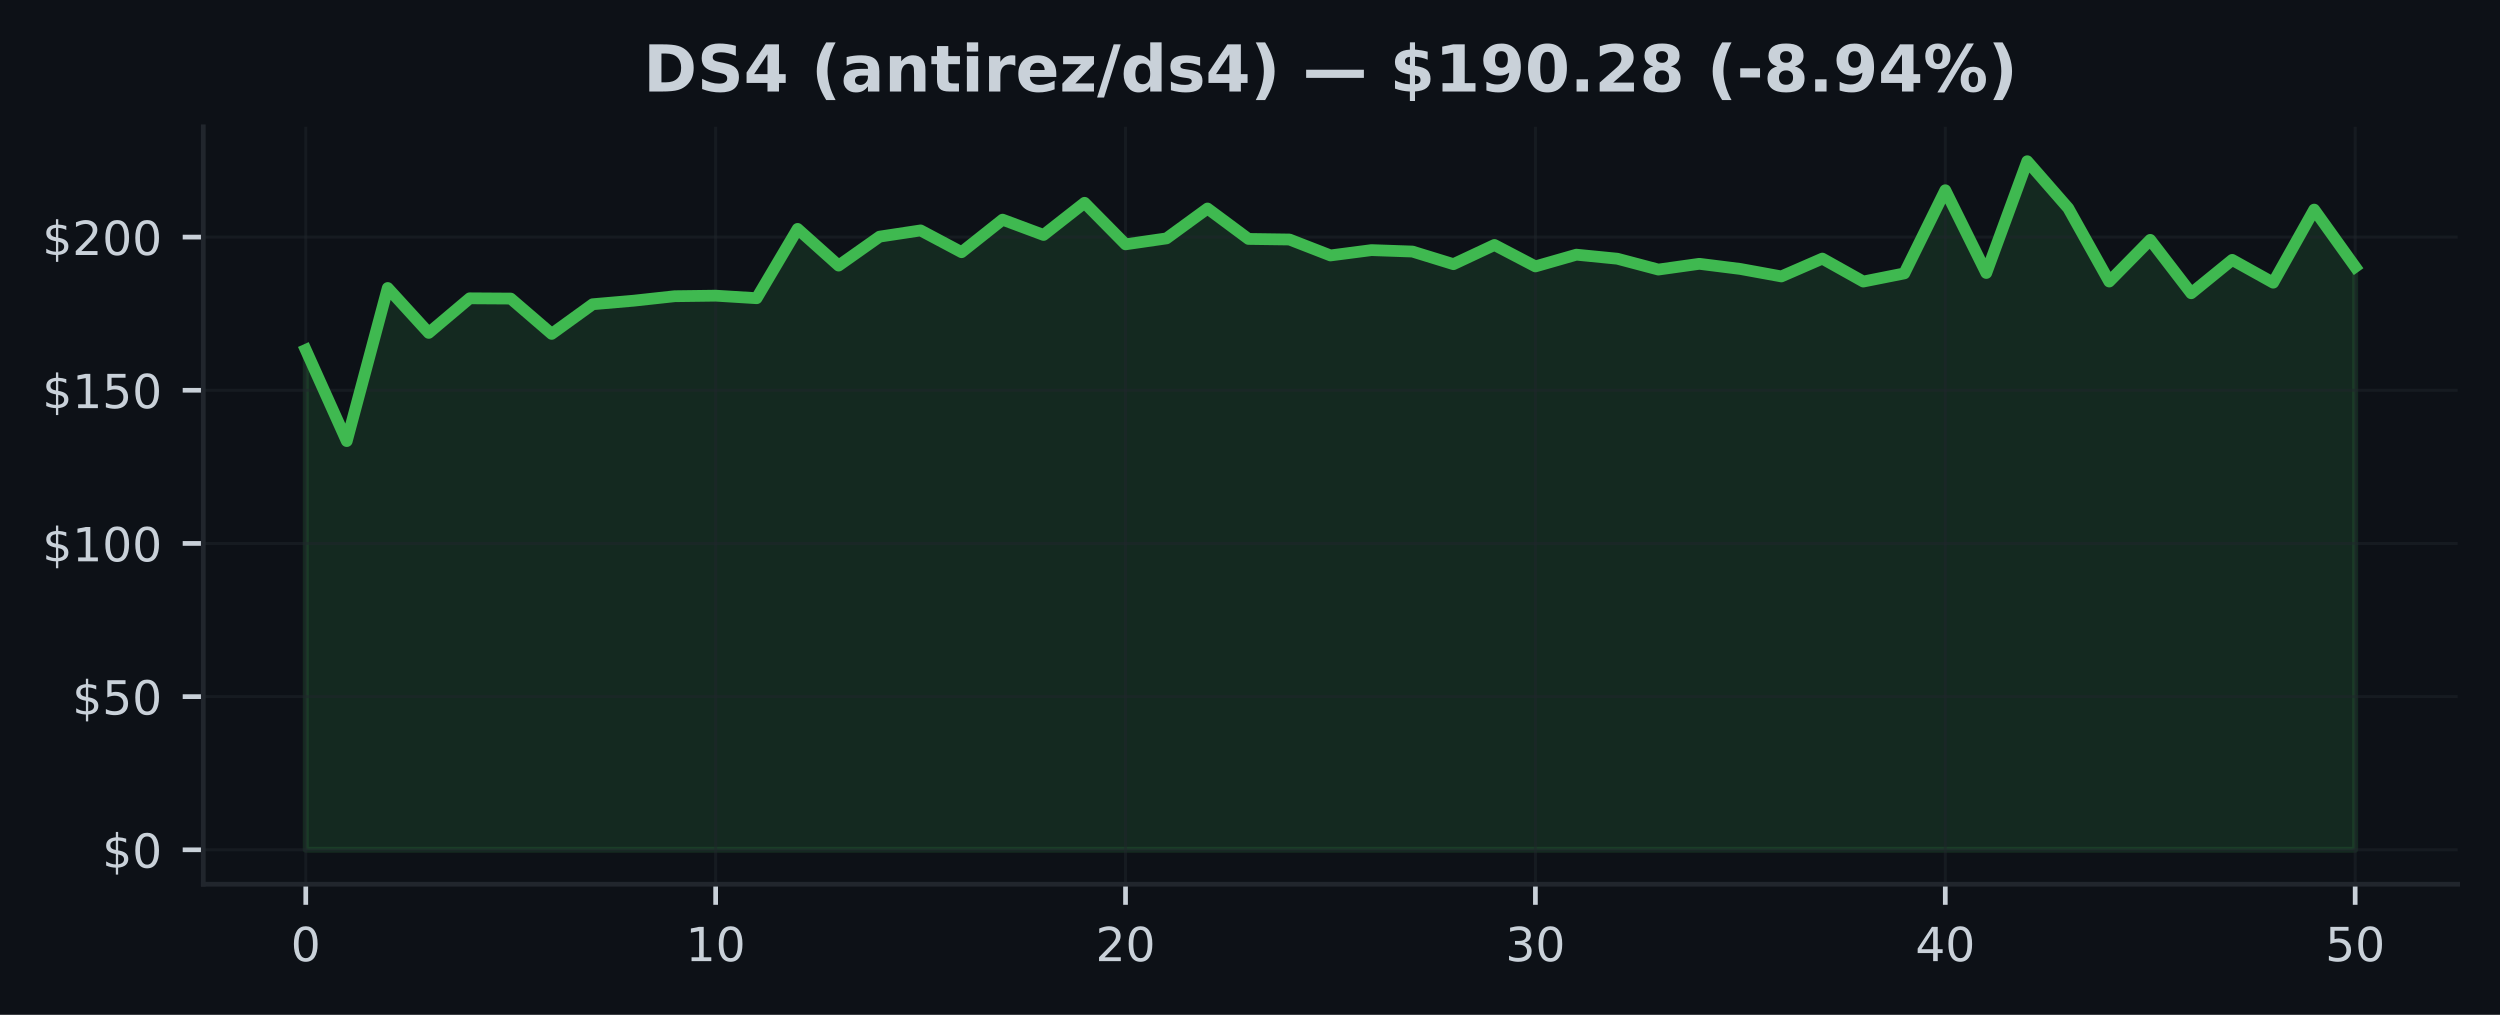
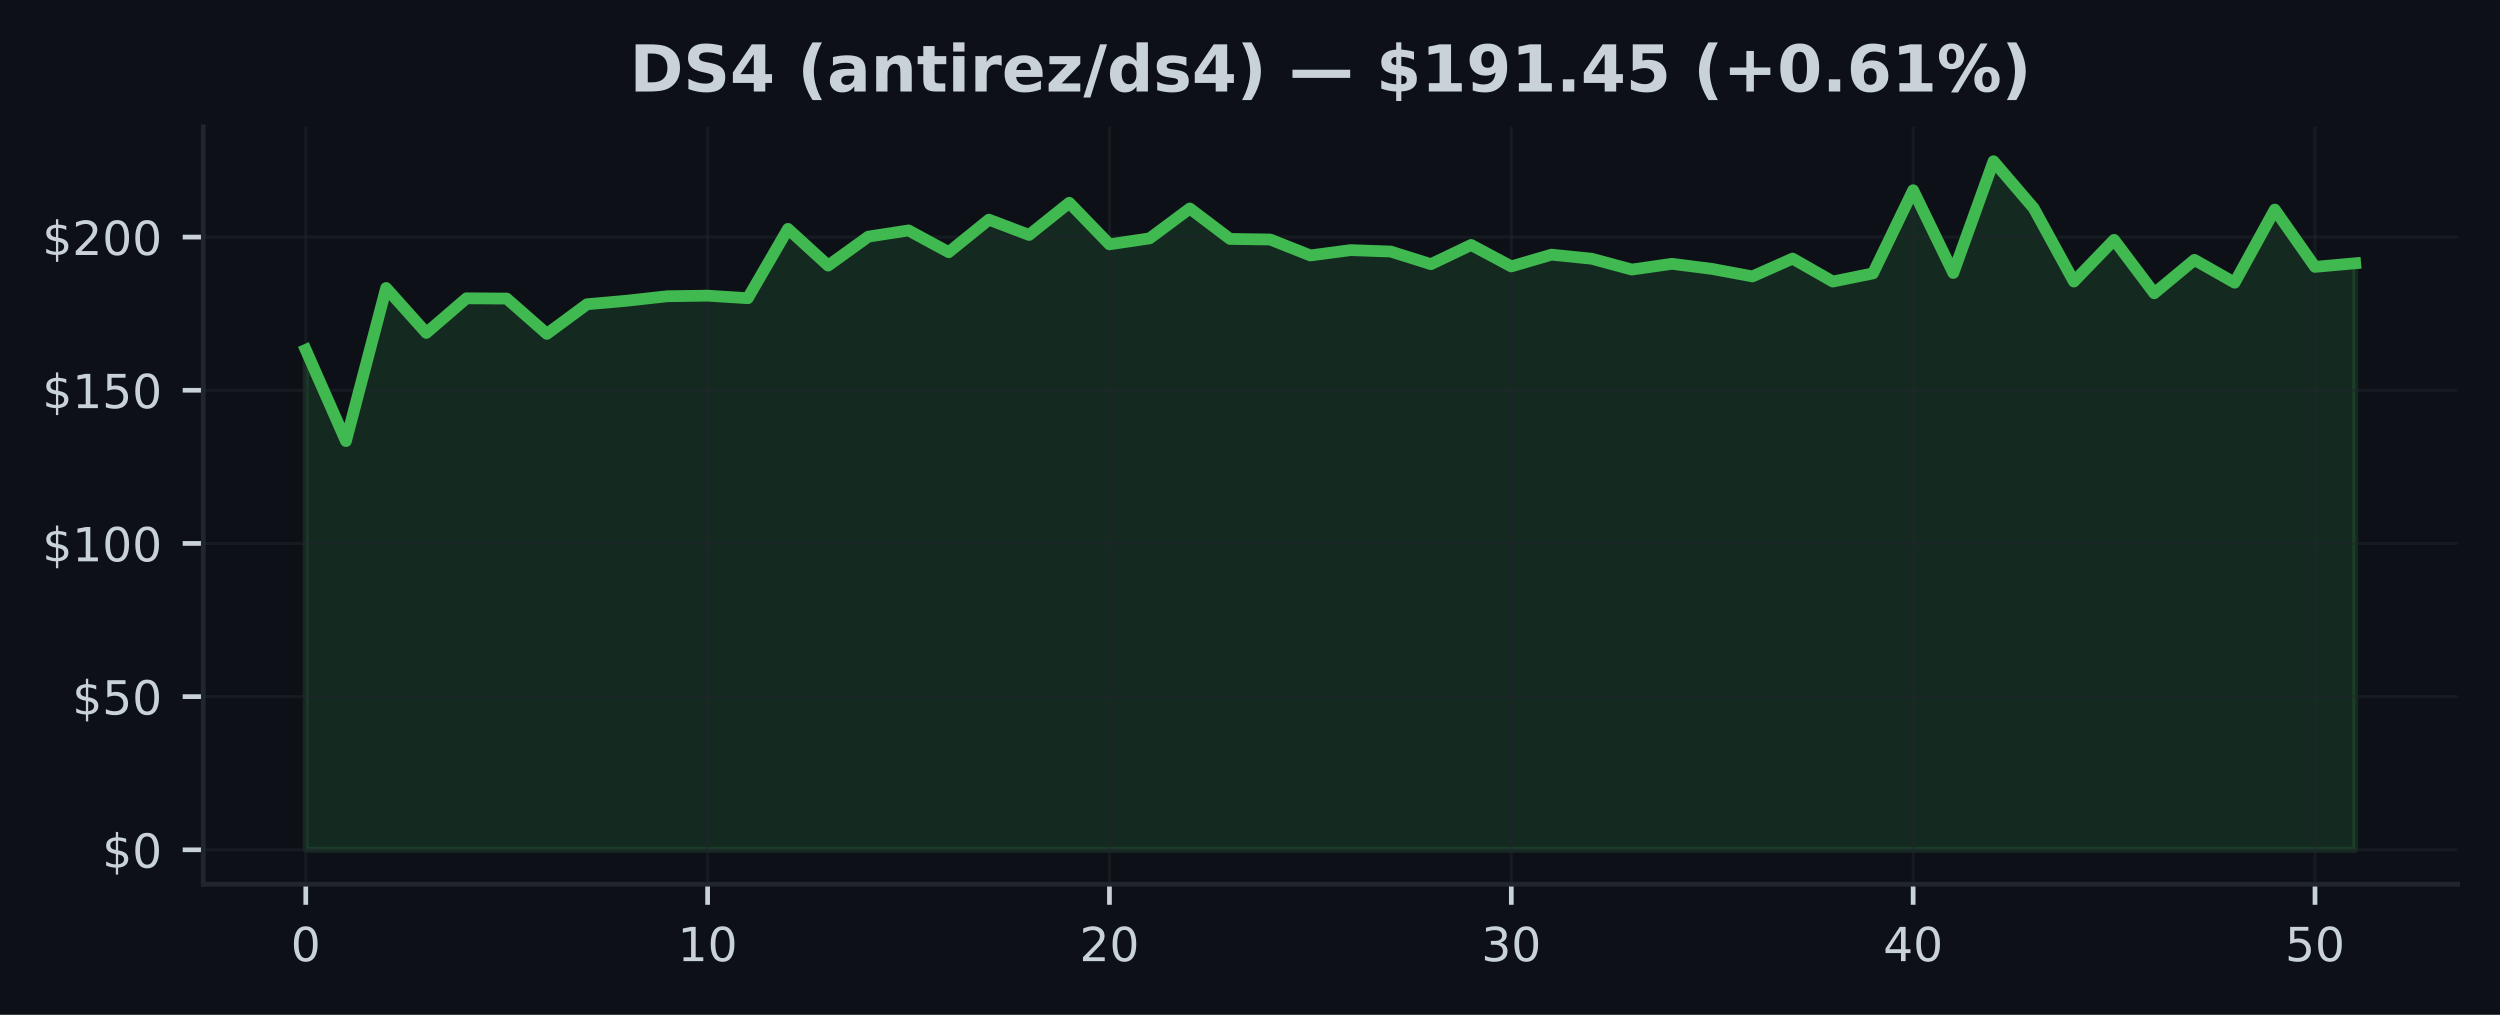
<svg xmlns="http://www.w3.org/2000/svg" xmlns:xlink="http://www.w3.org/1999/xlink" width="425pt" height="172.518pt" viewBox="0 0 425 172.518" version="1.1">
  <defs>
    <style type="text/css">*{stroke-linejoin: round; stroke-linecap: butt}</style>
  </defs>
  <g id="figure_1">
    <g id="patch_1">
      <path d="M 0 172.518  L 425 172.518  L 425 0  L 0 0  z " style="fill: #0d1117" />
    </g>
    <g id="axes_1">
      <g id="patch_2">
        <path d="M 34.56 150.318  L 417.8 150.318  L 417.8 21.558  L 34.56 21.558  z " style="fill: #0d1117" />
      </g>
      <g id="FillBetweenPolyCollection_1">
        <defs>
-           <path id="m49cb2dce0b" d="M 51.98 -28.053  L 51.98 -113.037  L 58.948 -97.538  L 65.916 -123.557  L 72.884 -115.927  L 79.852 -121.807  L 86.82 -121.76  L 93.788 -115.76  L 100.756 -120.796  L 107.724 -121.401  L 114.692 -122.161  L 121.66 -122.255  L 128.628 -121.822  L 135.596 -133.603  L 142.564 -127.369  L 149.532 -132.29  L 156.5 -133.348  L 163.468 -129.645  L 170.436 -135.176  L 177.404 -132.577  L 184.372 -138.04  L 191.34 -130.983  L 198.308 -131.994  L 205.276 -137.071  L 212.244 -131.9  L 219.212 -131.801  L 226.18 -129.093  L 233.148 -129.999  L 240.116 -129.754  L 247.084 -127.608  L 254.052 -130.874  L 261.02 -127.228  L 267.988 -129.223  L 274.956 -128.535  L 281.924 -126.692  L 288.892 -127.671  L 295.86 -126.796  L 302.828 -125.525  L 309.796 -128.556  L 316.764 -124.656  L 323.732 -126.041  L 330.7 -140.175  L 337.668 -126.114  L 344.636 -145.107  L 351.604 -137.129  L 358.572 -124.661  L 365.54 -131.738  L 372.508 -122.666  L 379.476 -128.338  L 386.444 -124.463  L 393.412 -136.884  L 400.38 -127.15  L 400.38 -28.053  L 400.38 -28.053  L 393.412 -28.053  L 386.444 -28.053  L 379.476 -28.053  L 372.508 -28.053  L 365.54 -28.053  L 358.572 -28.053  L 351.604 -28.053  L 344.636 -28.053  L 337.668 -28.053  L 330.7 -28.053  L 323.732 -28.053  L 316.764 -28.053  L 309.796 -28.053  L 302.828 -28.053  L 295.86 -28.053  L 288.892 -28.053  L 281.924 -28.053  L 274.956 -28.053  L 267.988 -28.053  L 261.02 -28.053  L 254.052 -28.053  L 247.084 -28.053  L 240.116 -28.053  L 233.148 -28.053  L 226.18 -28.053  L 219.212 -28.053  L 212.244 -28.053  L 205.276 -28.053  L 198.308 -28.053  L 191.34 -28.053  L 184.372 -28.053  L 177.404 -28.053  L 170.436 -28.053  L 163.468 -28.053  L 156.5 -28.053  L 149.532 -28.053  L 142.564 -28.053  L 135.596 -28.053  L 128.628 -28.053  L 121.66 -28.053  L 114.692 -28.053  L 107.724 -28.053  L 100.756 -28.053  L 93.788 -28.053  L 86.82 -28.053  L 79.852 -28.053  L 72.884 -28.053  L 65.916 -28.053  L 58.948 -28.053  L 51.98 -28.053  z " style="stroke: #3fb950; stroke-opacity: 0.15" />
+           <path id="me93c49a72d" d="M 51.98 -28.053  L 51.98 -113.037  L 58.811 -97.538  L 65.643 -123.557  L 72.474 -115.927  L 79.305 -121.807  L 86.137 -121.76  L 92.968 -115.76  L 99.8 -120.796  L 106.631 -121.401  L 113.462 -122.161  L 120.294 -122.255  L 127.125 -121.822  L 133.956 -133.603  L 140.788 -127.369  L 147.619 -132.29  L 154.451 -133.348  L 161.282 -129.645  L 168.113 -135.176  L 174.945 -132.577  L 181.776 -138.04  L 188.607 -130.983  L 195.439 -131.994  L 202.27 -137.071  L 209.102 -131.9  L 215.933 -131.801  L 222.764 -129.093  L 229.596 -129.999  L 236.427 -129.754  L 243.258 -127.608  L 250.09 -130.874  L 256.921 -127.228  L 263.753 -129.223  L 270.584 -128.535  L 277.415 -126.692  L 284.247 -127.671  L 291.078 -126.796  L 297.909 -125.525  L 304.741 -128.556  L 311.572 -124.656  L 318.404 -126.041  L 325.235 -140.175  L 332.066 -126.114  L 338.898 -145.107  L 345.729 -137.129  L 352.56 -124.661  L 359.392 -131.738  L 366.223 -122.666  L 373.055 -128.338  L 379.886 -124.463  L 386.717 -136.884  L 393.549 -127.15  L 400.38 -127.759  L 400.38 -28.053  L 400.38 -28.053  L 393.549 -28.053  L 386.717 -28.053  L 379.886 -28.053  L 373.055 -28.053  L 366.223 -28.053  L 359.392 -28.053  L 352.56 -28.053  L 345.729 -28.053  L 338.898 -28.053  L 332.066 -28.053  L 325.235 -28.053  L 318.404 -28.053  L 311.572 -28.053  L 304.741 -28.053  L 297.909 -28.053  L 291.078 -28.053  L 284.247 -28.053  L 277.415 -28.053  L 270.584 -28.053  L 263.753 -28.053  L 256.921 -28.053  L 250.09 -28.053  L 243.258 -28.053  L 236.427 -28.053  L 229.596 -28.053  L 222.764 -28.053  L 215.933 -28.053  L 209.102 -28.053  L 202.27 -28.053  L 195.439 -28.053  L 188.607 -28.053  L 181.776 -28.053  L 174.945 -28.053  L 168.113 -28.053  L 161.282 -28.053  L 154.451 -28.053  L 147.619 -28.053  L 140.788 -28.053  L 133.956 -28.053  L 127.125 -28.053  L 120.294 -28.053  L 113.462 -28.053  L 106.631 -28.053  L 99.8 -28.053  L 92.968 -28.053  L 86.137 -28.053  L 79.305 -28.053  L 72.474 -28.053  L 65.643 -28.053  L 58.811 -28.053  L 51.98 -28.053  z " style="stroke: #3fb950; stroke-opacity: 0.15" />
        </defs>
-         <g clip-path="url(#pb2fbcb6bd1)">
-           <use xlink:href="#m49cb2dce0b" x="0" y="172.518" style="fill: #3fb950; fill-opacity: 0.15; stroke: #3fb950; stroke-opacity: 0.15" />
+         <g clip-path="url(#pd72362aa6b)">
+           <use xlink:href="#me93c49a72d" x="0" y="172.518" style="fill: #3fb950; fill-opacity: 0.15; stroke: #3fb950; stroke-opacity: 0.15" />
        </g>
      </g>
      <g id="matplotlib.axis_1">
        <g id="xtick_1">
          <g id="line2d_1">
-             <path d="M 51.98 150.318  L 51.98 21.558  " clip-path="url(#pb2fbcb6bd1)" style="fill: none; stroke: #21262d; stroke-opacity: 0.5; stroke-width: 0.5; stroke-linecap: square" />
+             <path d="M 51.98 150.318  L 51.98 21.558  " clip-path="url(#pd72362aa6b)" style="fill: none; stroke: #21262d; stroke-opacity: 0.5; stroke-width: 0.5; stroke-linecap: square" />
          </g>
          <g id="line2d_2">
            <defs>
-               <path id="mb252220312" d="M 0 0  L 0 3.5  " style="stroke: #c9d1d9; stroke-width: 0.8" />
+               <path id="m41a920c7d0" d="M 0 0  L 0 3.5  " style="stroke: #c9d1d9; stroke-width: 0.8" />
            </defs>
            <g>
-               <use xlink:href="#mb252220312" x="51.98" y="150.318" style="fill: #c9d1d9; stroke: #c9d1d9; stroke-width: 0.8" />
+               <use xlink:href="#m41a920c7d0" x="51.98" y="150.318" style="fill: #c9d1d9; stroke: #c9d1d9; stroke-width: 0.8" />
            </g>
          </g>
          <g id="text_1">
            <g style="fill: #c9d1d9" transform="translate(49.435 163.3964) scale(0.08 -0.08)">
              <defs>
                <path id="DejaVuSans-13" d="M 2034 4250  Q 1547 4250 1301 3770  Q 1056 3291 1056 2328  Q 1056 1369 1301 889  Q 1547 409 2034 409  Q 2525 409 2770 889  Q 3016 1369 3016 2328  Q 3016 3291 2770 3770  Q 2525 4250 2034 4250  z M 2034 4750  Q 2819 4750 3233 4129  Q 3647 3509 3647 2328  Q 3647 1150 3233 529  Q 2819 -91 2034 -91  Q 1250 -91 836 529  Q 422 1150 422 2328  Q 422 3509 836 4129  Q 1250 4750 2034 4750  z " transform="scale(0.015625)" />
              </defs>
              <use xlink:href="#DejaVuSans-13" />
            </g>
          </g>
        </g>
        <g id="xtick_2">
          <g id="line2d_3">
-             <path d="M 121.66 150.318  L 121.66 21.558  " clip-path="url(#pb2fbcb6bd1)" style="fill: none; stroke: #21262d; stroke-opacity: 0.5; stroke-width: 0.5; stroke-linecap: square" />
+             <path d="M 120.294 150.318  L 120.294 21.558  " clip-path="url(#pd72362aa6b)" style="fill: none; stroke: #21262d; stroke-opacity: 0.5; stroke-width: 0.5; stroke-linecap: square" />
          </g>
          <g id="line2d_4">
            <g>
-               <use xlink:href="#mb252220312" x="121.66" y="150.318" style="fill: #c9d1d9; stroke: #c9d1d9; stroke-width: 0.8" />
+               <use xlink:href="#m41a920c7d0" x="120.294" y="150.318" style="fill: #c9d1d9; stroke: #c9d1d9; stroke-width: 0.8" />
            </g>
          </g>
          <g id="text_2">
-             <g style="fill: #c9d1d9" transform="translate(116.57 163.3964) scale(0.08 -0.08)">
+             <g style="fill: #c9d1d9" transform="translate(115.2037 163.3964) scale(0.08 -0.08)">
              <defs>
                <path id="DejaVuSans-14" d="M 794 531  L 1825 531  L 1825 4091  L 703 3866  L 703 4441  L 1819 4666  L 2450 4666  L 2450 531  L 3481 531  L 3481 0  L 794 0  L 794 531  z " transform="scale(0.015625)" />
              </defs>
              <use xlink:href="#DejaVuSans-14" />
              <use xlink:href="#DejaVuSans-13" transform="translate(63.625 0)" />
            </g>
          </g>
        </g>
        <g id="xtick_3">
          <g id="line2d_5">
-             <path d="M 191.34 150.318  L 191.34 21.558  " clip-path="url(#pb2fbcb6bd1)" style="fill: none; stroke: #21262d; stroke-opacity: 0.5; stroke-width: 0.5; stroke-linecap: square" />
+             <path d="M 188.607 150.318  L 188.607 21.558  " clip-path="url(#pd72362aa6b)" style="fill: none; stroke: #21262d; stroke-opacity: 0.5; stroke-width: 0.5; stroke-linecap: square" />
          </g>
          <g id="line2d_6">
            <g>
-               <use xlink:href="#mb252220312" x="191.34" y="150.318" style="fill: #c9d1d9; stroke: #c9d1d9; stroke-width: 0.8" />
+               <use xlink:href="#m41a920c7d0" x="188.607" y="150.318" style="fill: #c9d1d9; stroke: #c9d1d9; stroke-width: 0.8" />
            </g>
          </g>
          <g id="text_3">
-             <g style="fill: #c9d1d9" transform="translate(186.25 163.3964) scale(0.08 -0.08)">
+             <g style="fill: #c9d1d9" transform="translate(183.5175 163.3964) scale(0.08 -0.08)">
              <defs>
                <path id="DejaVuSans-15" d="M 1228 531  L 3431 531  L 3431 0  L 469 0  L 469 531  Q 828 903 1448 1529  Q 2069 2156 2228 2338  Q 2531 2678 2651 2914  Q 2772 3150 2772 3378  Q 2772 3750 2511 3984  Q 2250 4219 1831 4219  Q 1534 4219 1204 4116  Q 875 4013 500 3803  L 500 4441  Q 881 4594 1212 4672  Q 1544 4750 1819 4750  Q 2544 4750 2975 4387  Q 3406 4025 3406 3419  Q 3406 3131 3298 2873  Q 3191 2616 2906 2266  Q 2828 2175 2409 1742  Q 1991 1309 1228 531  z " transform="scale(0.015625)" />
              </defs>
              <use xlink:href="#DejaVuSans-15" />
              <use xlink:href="#DejaVuSans-13" transform="translate(63.625 0)" />
            </g>
          </g>
        </g>
        <g id="xtick_4">
          <g id="line2d_7">
-             <path d="M 261.02 150.318  L 261.02 21.558  " clip-path="url(#pb2fbcb6bd1)" style="fill: none; stroke: #21262d; stroke-opacity: 0.5; stroke-width: 0.5; stroke-linecap: square" />
+             <path d="M 256.921 150.318  L 256.921 21.558  " clip-path="url(#pd72362aa6b)" style="fill: none; stroke: #21262d; stroke-opacity: 0.5; stroke-width: 0.5; stroke-linecap: square" />
          </g>
          <g id="line2d_8">
            <g>
-               <use xlink:href="#mb252220312" x="261.02" y="150.318" style="fill: #c9d1d9; stroke: #c9d1d9; stroke-width: 0.8" />
+               <use xlink:href="#m41a920c7d0" x="256.921" y="150.318" style="fill: #c9d1d9; stroke: #c9d1d9; stroke-width: 0.8" />
            </g>
          </g>
          <g id="text_4">
-             <g style="fill: #c9d1d9" transform="translate(255.93 163.3964) scale(0.08 -0.08)">
+             <g style="fill: #c9d1d9" transform="translate(251.8312 163.3964) scale(0.08 -0.08)">
              <defs>
                <path id="DejaVuSans-16" d="M 2597 2516  Q 3050 2419 3304 2112  Q 3559 1806 3559 1356  Q 3559 666 3084 287  Q 2609 -91 1734 -91  Q 1441 -91 1130 -33  Q 819 25 488 141  L 488 750  Q 750 597 1062 519  Q 1375 441 1716 441  Q 2309 441 2620 675  Q 2931 909 2931 1356  Q 2931 1769 2642 2001  Q 2353 2234 1838 2234  L 1294 2234  L 1294 2753  L 1863 2753  Q 2328 2753 2575 2939  Q 2822 3125 2822 3475  Q 2822 3834 2567 4026  Q 2313 4219 1838 4219  Q 1578 4219 1281 4162  Q 984 4106 628 3988  L 628 4550  Q 988 4650 1302 4700  Q 1616 4750 1894 4750  Q 2613 4750 3031 4423  Q 3450 4097 3450 3541  Q 3450 3153 3228 2886  Q 3006 2619 2597 2516  z " transform="scale(0.015625)" />
              </defs>
              <use xlink:href="#DejaVuSans-16" />
              <use xlink:href="#DejaVuSans-13" transform="translate(63.625 0)" />
            </g>
          </g>
        </g>
        <g id="xtick_5">
          <g id="line2d_9">
-             <path d="M 330.7 150.318  L 330.7 21.558  " clip-path="url(#pb2fbcb6bd1)" style="fill: none; stroke: #21262d; stroke-opacity: 0.5; stroke-width: 0.5; stroke-linecap: square" />
+             <path d="M 325.235 150.318  L 325.235 21.558  " clip-path="url(#pd72362aa6b)" style="fill: none; stroke: #21262d; stroke-opacity: 0.5; stroke-width: 0.5; stroke-linecap: square" />
          </g>
          <g id="line2d_10">
            <g>
-               <use xlink:href="#mb252220312" x="330.7" y="150.318" style="fill: #c9d1d9; stroke: #c9d1d9; stroke-width: 0.8" />
+               <use xlink:href="#m41a920c7d0" x="325.235" y="150.318" style="fill: #c9d1d9; stroke: #c9d1d9; stroke-width: 0.8" />
            </g>
          </g>
          <g id="text_5">
-             <g style="fill: #c9d1d9" transform="translate(325.61 163.3964) scale(0.08 -0.08)">
+             <g style="fill: #c9d1d9" transform="translate(320.1449 163.3964) scale(0.08 -0.08)">
              <defs>
                <path id="DejaVuSans-17" d="M 2419 4116  L 825 1625  L 2419 1625  L 2419 4116  z M 2253 4666  L 3047 4666  L 3047 1625  L 3713 1625  L 3713 1100  L 3047 1100  L 3047 0  L 2419 0  L 2419 1100  L 313 1100  L 313 1709  L 2253 4666  z " transform="scale(0.015625)" />
              </defs>
              <use xlink:href="#DejaVuSans-17" />
              <use xlink:href="#DejaVuSans-13" transform="translate(63.625 0)" />
            </g>
          </g>
        </g>
        <g id="xtick_6">
          <g id="line2d_11">
-             <path d="M 400.38 150.318  L 400.38 21.558  " clip-path="url(#pb2fbcb6bd1)" style="fill: none; stroke: #21262d; stroke-opacity: 0.5; stroke-width: 0.5; stroke-linecap: square" />
+             <path d="M 393.549 150.318  L 393.549 21.558  " clip-path="url(#pd72362aa6b)" style="fill: none; stroke: #21262d; stroke-opacity: 0.5; stroke-width: 0.5; stroke-linecap: square" />
          </g>
          <g id="line2d_12">
            <g>
-               <use xlink:href="#mb252220312" x="400.38" y="150.318" style="fill: #c9d1d9; stroke: #c9d1d9; stroke-width: 0.8" />
+               <use xlink:href="#m41a920c7d0" x="393.549" y="150.318" style="fill: #c9d1d9; stroke: #c9d1d9; stroke-width: 0.8" />
            </g>
          </g>
          <g id="text_6">
-             <g style="fill: #c9d1d9" transform="translate(395.29 163.3964) scale(0.08 -0.08)">
+             <g style="fill: #c9d1d9" transform="translate(388.4586 163.3964) scale(0.08 -0.08)">
              <defs>
                <path id="DejaVuSans-18" d="M 691 4666  L 3169 4666  L 3169 4134  L 1269 4134  L 1269 2991  Q 1406 3038 1543 3061  Q 1681 3084 1819 3084  Q 2600 3084 3056 2656  Q 3513 2228 3513 1497  Q 3513 744 3044 326  Q 2575 -91 1722 -91  Q 1428 -91 1123 -41  Q 819 9 494 109  L 494 744  Q 775 591 1075 516  Q 1375 441 1709 441  Q 2250 441 2565 725  Q 2881 1009 2881 1497  Q 2881 1984 2565 2268  Q 2250 2553 1709 2553  Q 1456 2553 1204 2497  Q 953 2441 691 2322  L 691 4666  z " transform="scale(0.015625)" />
              </defs>
              <use xlink:href="#DejaVuSans-18" />
              <use xlink:href="#DejaVuSans-13" transform="translate(63.625 0)" />
            </g>
          </g>
        </g>
      </g>
      <g id="matplotlib.axis_2">
        <g id="ytick_1">
          <g id="line2d_13">
-             <path d="M 34.56 144.466  L 417.8 144.466  " clip-path="url(#pb2fbcb6bd1)" style="fill: none; stroke: #21262d; stroke-opacity: 0.5; stroke-width: 0.5; stroke-linecap: square" />
+             <path d="M 34.56 144.466  L 417.8 144.466  " clip-path="url(#pd72362aa6b)" style="fill: none; stroke: #21262d; stroke-opacity: 0.5; stroke-width: 0.5; stroke-linecap: square" />
          </g>
          <g id="line2d_14">
            <defs>
-               <path id="m4d73037a4b" d="M 0 0  L -3.5 0  " style="stroke: #c9d1d9; stroke-width: 0.8" />
+               <path id="me51ae1efc0" d="M 0 0  L -3.5 0  " style="stroke: #c9d1d9; stroke-width: 0.8" />
            </defs>
            <g>
-               <use xlink:href="#m4d73037a4b" x="34.56" y="144.466" style="fill: #c9d1d9; stroke: #c9d1d9; stroke-width: 0.8" />
+               <use xlink:href="#me51ae1efc0" x="34.56" y="144.466" style="fill: #c9d1d9; stroke: #c9d1d9; stroke-width: 0.8" />
            </g>
          </g>
          <g id="text_7">
            <g style="fill: #c9d1d9" transform="translate(17.38 147.5049) scale(0.08 -0.08)">
              <defs>
                <path id="DejaVuSans-7" d="M 2163 -941  L 1850 -941  L 1847 0  Q 1519 6 1191 76  Q 863 147 531 288  L 531 850  Q 850 650 1176 548  Q 1503 447 1850 444  L 1850 1869  Q 1159 1981 845 2250  Q 531 2519 531 2988  Q 531 3497 872 3790  Q 1213 4084 1850 4128  L 1850 4863  L 2163 4863  L 2163 4138  Q 2453 4125 2725 4076  Q 2997 4028 3256 3944  L 3256 3397  Q 2997 3528 2723 3600  Q 2450 3672 2163 3684  L 2163 2350  Q 2872 2241 3206 1959  Q 3541 1678 3541 1191  Q 3541 663 3186 358  Q 2831 53 2163 6  L 2163 -941  z M 1850 2406  L 1850 3688  Q 1488 3647 1297 3481  Q 1106 3316 1106 3041  Q 1106 2772 1282 2622  Q 1459 2472 1850 2406  z M 2163 1806  L 2163 453  Q 2559 506 2761 678  Q 2963 850 2963 1131  Q 2963 1406 2770 1568  Q 2578 1731 2163 1806  z " transform="scale(0.015625)" />
              </defs>
              <use xlink:href="#DejaVuSans-7" />
              <use xlink:href="#DejaVuSans-13" transform="translate(63.625 0)" />
            </g>
          </g>
        </g>
        <g id="ytick_2">
          <g id="line2d_15">
-             <path d="M 34.56 118.426  L 417.8 118.426  " clip-path="url(#pb2fbcb6bd1)" style="fill: none; stroke: #21262d; stroke-opacity: 0.5; stroke-width: 0.5; stroke-linecap: square" />
+             <path d="M 34.56 118.426  L 417.8 118.426  " clip-path="url(#pd72362aa6b)" style="fill: none; stroke: #21262d; stroke-opacity: 0.5; stroke-width: 0.5; stroke-linecap: square" />
          </g>
          <g id="line2d_16">
            <g>
-               <use xlink:href="#m4d73037a4b" x="34.56" y="118.426" style="fill: #c9d1d9; stroke: #c9d1d9; stroke-width: 0.8" />
+               <use xlink:href="#me51ae1efc0" x="34.56" y="118.426" style="fill: #c9d1d9; stroke: #c9d1d9; stroke-width: 0.8" />
            </g>
          </g>
          <g id="text_8">
            <g style="fill: #c9d1d9" transform="translate(12.29 121.465) scale(0.08 -0.08)">
              <use xlink:href="#DejaVuSans-7" />
              <use xlink:href="#DejaVuSans-18" transform="translate(63.625 0)" />
              <use xlink:href="#DejaVuSans-13" transform="translate(127.25 0)" />
            </g>
          </g>
        </g>
        <g id="ytick_3">
          <g id="line2d_17">
-             <path d="M 34.56 92.386  L 417.8 92.386  " clip-path="url(#pb2fbcb6bd1)" style="fill: none; stroke: #21262d; stroke-opacity: 0.5; stroke-width: 0.5; stroke-linecap: square" />
+             <path d="M 34.56 92.386  L 417.8 92.386  " clip-path="url(#pd72362aa6b)" style="fill: none; stroke: #21262d; stroke-opacity: 0.5; stroke-width: 0.5; stroke-linecap: square" />
          </g>
          <g id="line2d_18">
            <g>
-               <use xlink:href="#m4d73037a4b" x="34.56" y="92.386" style="fill: #c9d1d9; stroke: #c9d1d9; stroke-width: 0.8" />
+               <use xlink:href="#me51ae1efc0" x="34.56" y="92.386" style="fill: #c9d1d9; stroke: #c9d1d9; stroke-width: 0.8" />
            </g>
          </g>
          <g id="text_9">
            <g style="fill: #c9d1d9" transform="translate(7.2 95.42513) scale(0.08 -0.08)">
              <use xlink:href="#DejaVuSans-7" />
              <use xlink:href="#DejaVuSans-14" transform="translate(63.625 0)" />
              <use xlink:href="#DejaVuSans-13" transform="translate(127.25 0)" />
              <use xlink:href="#DejaVuSans-13" transform="translate(190.875 0)" />
            </g>
          </g>
        </g>
        <g id="ytick_4">
          <g id="line2d_19">
-             <path d="M 34.56 66.346  L 417.8 66.346  " clip-path="url(#pb2fbcb6bd1)" style="fill: none; stroke: #21262d; stroke-opacity: 0.5; stroke-width: 0.5; stroke-linecap: square" />
+             <path d="M 34.56 66.346  L 417.8 66.346  " clip-path="url(#pd72362aa6b)" style="fill: none; stroke: #21262d; stroke-opacity: 0.5; stroke-width: 0.5; stroke-linecap: square" />
          </g>
          <g id="line2d_20">
            <g>
-               <use xlink:href="#m4d73037a4b" x="34.56" y="66.346" style="fill: #c9d1d9; stroke: #c9d1d9; stroke-width: 0.8" />
+               <use xlink:href="#me51ae1efc0" x="34.56" y="66.346" style="fill: #c9d1d9; stroke: #c9d1d9; stroke-width: 0.8" />
            </g>
          </g>
          <g id="text_10">
            <g style="fill: #c9d1d9" transform="translate(7.2 69.38524) scale(0.08 -0.08)">
              <use xlink:href="#DejaVuSans-7" />
              <use xlink:href="#DejaVuSans-14" transform="translate(63.625 0)" />
              <use xlink:href="#DejaVuSans-18" transform="translate(127.25 0)" />
              <use xlink:href="#DejaVuSans-13" transform="translate(190.875 0)" />
            </g>
          </g>
        </g>
        <g id="ytick_5">
          <g id="line2d_21">
-             <path d="M 34.56 40.306  L 417.8 40.306  " clip-path="url(#pb2fbcb6bd1)" style="fill: none; stroke: #21262d; stroke-opacity: 0.5; stroke-width: 0.5; stroke-linecap: square" />
+             <path d="M 34.56 40.306  L 417.8 40.306  " clip-path="url(#pd72362aa6b)" style="fill: none; stroke: #21262d; stroke-opacity: 0.5; stroke-width: 0.5; stroke-linecap: square" />
          </g>
          <g id="line2d_22">
            <g>
-               <use xlink:href="#m4d73037a4b" x="34.56" y="40.306" style="fill: #c9d1d9; stroke: #c9d1d9; stroke-width: 0.8" />
+               <use xlink:href="#me51ae1efc0" x="34.56" y="40.306" style="fill: #c9d1d9; stroke: #c9d1d9; stroke-width: 0.8" />
            </g>
          </g>
          <g id="text_11">
            <g style="fill: #c9d1d9" transform="translate(7.2 43.34534) scale(0.08 -0.08)">
              <use xlink:href="#DejaVuSans-7" />
              <use xlink:href="#DejaVuSans-15" transform="translate(63.625 0)" />
              <use xlink:href="#DejaVuSans-13" transform="translate(127.25 0)" />
              <use xlink:href="#DejaVuSans-13" transform="translate(190.875 0)" />
            </g>
          </g>
        </g>
      </g>
      <g id="line2d_23">
-         <path d="M 51.98 59.482  L 58.948 74.981  L 65.916 48.962  L 72.884 56.591  L 79.852 50.712  L 86.82 50.758  L 93.788 56.758  L 100.756 51.722  L 107.724 51.118  L 114.692 50.357  L 121.66 50.264  L 128.628 50.696  L 135.596 38.915  L 142.564 45.149  L 149.532 40.228  L 156.5 39.171  L 163.468 42.873  L 170.436 37.343  L 177.404 39.941  L 184.372 34.478  L 191.34 41.535  L 198.308 40.525  L 205.276 35.447  L 212.244 40.618  L 219.212 40.717  L 226.18 43.426  L 233.148 42.519  L 240.116 42.764  L 247.084 44.91  L 254.052 41.644  L 261.02 45.29  L 267.988 43.295  L 274.956 43.983  L 281.924 45.826  L 288.892 44.847  L 295.86 45.722  L 302.828 46.993  L 309.796 43.962  L 316.764 47.863  L 323.732 46.477  L 330.7 32.343  L 337.668 46.405  L 344.636 27.411  L 351.604 35.39  L 358.572 47.858  L 365.54 40.78  L 372.508 49.852  L 379.476 44.181  L 386.444 48.055  L 393.412 35.634  L 400.38 45.368  " clip-path="url(#pb2fbcb6bd1)" style="fill: none; stroke: #3fb950; stroke-width: 2; stroke-linecap: square" />
+         <path d="M 51.98 59.482  L 58.811 74.981  L 65.643 48.962  L 72.474 56.591  L 79.305 50.712  L 86.137 50.758  L 92.968 56.758  L 99.8 51.722  L 106.631 51.118  L 113.462 50.357  L 120.294 50.264  L 127.125 50.696  L 133.956 38.915  L 140.788 45.149  L 147.619 40.228  L 154.451 39.171  L 161.282 42.873  L 168.113 37.343  L 174.945 39.941  L 181.776 34.478  L 188.607 41.535  L 195.439 40.525  L 202.27 35.447  L 209.102 40.618  L 215.933 40.717  L 222.764 43.426  L 229.596 42.519  L 236.427 42.764  L 243.258 44.91  L 250.09 41.644  L 256.921 45.29  L 263.753 43.295  L 270.584 43.983  L 277.415 45.826  L 284.247 44.847  L 291.078 45.722  L 297.909 46.993  L 304.741 43.962  L 311.572 47.863  L 318.404 46.477  L 325.235 32.343  L 332.066 46.405  L 338.898 27.411  L 345.729 35.39  L 352.56 47.858  L 359.392 40.78  L 366.223 49.852  L 373.055 44.181  L 379.886 48.055  L 386.717 35.634  L 393.549 45.368  L 400.38 44.759  " clip-path="url(#pd72362aa6b)" style="fill: none; stroke: #3fb950; stroke-width: 2; stroke-linecap: square" />
      </g>
      <g id="patch_3">
        <path d="M 34.56 150.318  L 34.56 21.558  " style="fill: none; stroke: #21262d; stroke-width: 0.8; stroke-linejoin: miter; stroke-linecap: square" />
      </g>
      <g id="patch_4">
        <path d="M 34.56 150.318  L 417.8 150.318  " style="fill: none; stroke: #21262d; stroke-width: 0.8; stroke-linejoin: miter; stroke-linecap: square" />
      </g>
      <g id="text_12">
-         <g style="fill: #c9d1d9" transform="translate(109.3686 15.55828) scale(0.11 -0.11)">
+         <g style="fill: #c9d1d9" transform="translate(107.0423 15.55828) scale(0.11 -0.11)">
          <defs>
            <path id="DejaVuSans-Bold-27" d="M 1791 3756  L 1791 909  L 2222 909  Q 2959 909 3348 1275  Q 3738 1641 3738 2338  Q 3738 3031 3350 3393  Q 2963 3756 2222 3756  L 1791 3756  z M 588 4666  L 1856 4666  Q 2919 4666 3439 4514  Q 3959 4363 4331 4000  Q 4659 3684 4818 3271  Q 4978 2859 4978 2338  Q 4978 1809 4818 1395  Q 4659 981 4331 666  Q 3956 303 3431 151  Q 2906 0 1856 0  L 588 0  L 588 4666  z " transform="scale(0.015625)" />
            <path id="DejaVuSans-Bold-36" d="M 3834 4519  L 3834 3531  Q 3450 3703 3084 3790  Q 2719 3878 2394 3878  Q 1963 3878 1756 3759  Q 1550 3641 1550 3391  Q 1550 3203 1689 3098  Q 1828 2994 2194 2919  L 2706 2816  Q 3484 2659 3812 2340  Q 4141 2022 4141 1434  Q 4141 663 3683 286  Q 3225 -91 2284 -91  Q 1841 -91 1394 -6  Q 947 78 500 244  L 500 1259  Q 947 1022 1364 901  Q 1781 781 2169 781  Q 2563 781 2772 912  Q 2981 1044 2981 1288  Q 2981 1506 2839 1625  Q 2697 1744 2272 1838  L 1806 1941  Q 1106 2091 782 2419  Q 459 2747 459 3303  Q 459 4000 909 4375  Q 1359 4750 2203 4750  Q 2588 4750 2994 4692  Q 3400 4634 3834 4519  z " transform="scale(0.015625)" />
            <path id="DejaVuSans-Bold-17" d="M 2356 3675  L 1038 1722  L 2356 1722  L 2356 3675  z M 2156 4666  L 3494 4666  L 3494 1722  L 4159 1722  L 4159 850  L 3494 850  L 3494 0  L 2356 0  L 2356 850  L 288 850  L 288 1881  L 2156 4666  z " transform="scale(0.015625)" />
            <path id="DejaVuSans-Bold-3" transform="scale(0.015625)" />
            <path id="DejaVuSans-Bold-b" d="M 2413 -844  L 1484 -844  Q 1006 -72 778 623  Q 550 1319 550 2003  Q 550 2688 779 3389  Q 1009 4091 1484 4856  L 2413 4856  Q 2013 4116 1813 3408  Q 1613 2700 1613 2009  Q 1613 1319 1811 609  Q 2009 -100 2413 -844  z " transform="scale(0.015625)" />
            <path id="DejaVuSans-Bold-44" d="M 2106 1575  Q 1756 1575 1579 1456  Q 1403 1338 1403 1106  Q 1403 894 1545 773  Q 1688 653 1941 653  Q 2256 653 2472 879  Q 2688 1106 2688 1447  L 2688 1575  L 2106 1575  z M 3816 1997  L 3816 0  L 2688 0  L 2688 519  Q 2463 200 2181 54  Q 1900 -91 1497 -91  Q 953 -91 614 226  Q 275 544 275 1050  Q 275 1666 698 1953  Q 1122 2241 2028 2241  L 2688 2241  L 2688 2328  Q 2688 2594 2478 2717  Q 2269 2841 1825 2841  Q 1466 2841 1156 2769  Q 847 2697 581 2553  L 581 3406  Q 941 3494 1303 3539  Q 1666 3584 2028 3584  Q 2975 3584 3395 3211  Q 3816 2838 3816 1997  z " transform="scale(0.015625)" />
            <path id="DejaVuSans-Bold-51" d="M 4056 2131  L 4056 0  L 2931 0  L 2931 347  L 2931 1631  Q 2931 2084 2911 2256  Q 2891 2428 2841 2509  Q 2775 2619 2662 2680  Q 2550 2741 2406 2741  Q 2056 2741 1856 2470  Q 1656 2200 1656 1722  L 1656 0  L 538 0  L 538 3500  L 1656 3500  L 1656 2988  Q 1909 3294 2193 3439  Q 2478 3584 2822 3584  Q 3428 3584 3742 3212  Q 4056 2841 4056 2131  z " transform="scale(0.015625)" />
            <path id="DejaVuSans-Bold-57" d="M 1759 4494  L 1759 3500  L 2913 3500  L 2913 2700  L 1759 2700  L 1759 1216  Q 1759 972 1856 886  Q 1953 800 2241 800  L 2816 800  L 2816 0  L 1856 0  Q 1194 0 917 276  Q 641 553 641 1216  L 641 2700  L 84 2700  L 84 3500  L 641 3500  L 641 4494  L 1759 4494  z " transform="scale(0.015625)" />
            <path id="DejaVuSans-Bold-4c" d="M 538 3500  L 1656 3500  L 1656 0  L 538 0  L 538 3500  z M 538 4863  L 1656 4863  L 1656 3950  L 538 3950  L 538 4863  z " transform="scale(0.015625)" />
            <path id="DejaVuSans-Bold-55" d="M 3138 2547  Q 2991 2616 2845 2648  Q 2700 2681 2553 2681  Q 2122 2681 1889 2404  Q 1656 2128 1656 1613  L 1656 0  L 538 0  L 538 3500  L 1656 3500  L 1656 2925  Q 1872 3269 2151 3426  Q 2431 3584 2822 3584  Q 2878 3584 2943 3579  Q 3009 3575 3134 3559  L 3138 2547  z " transform="scale(0.015625)" />
            <path id="DejaVuSans-Bold-48" d="M 4031 1759  L 4031 1441  L 1416 1441  Q 1456 1047 1700 850  Q 1944 653 2381 653  Q 2734 653 3104 758  Q 3475 863 3866 1075  L 3866 213  Q 3469 63 3072 -14  Q 2675 -91 2278 -91  Q 1328 -91 801 392  Q 275 875 275 1747  Q 275 2603 792 3093  Q 1309 3584 2216 3584  Q 3041 3584 3536 3087  Q 4031 2591 4031 1759  z M 2881 2131  Q 2881 2450 2695 2645  Q 2509 2841 2209 2841  Q 1884 2841 1681 2658  Q 1478 2475 1428 2131  L 2881 2131  z " transform="scale(0.015625)" />
            <path id="DejaVuSans-Bold-5d" d="M 366 3500  L 3419 3500  L 3419 2719  L 1575 800  L 3419 800  L 3419 0  L 288 0  L 288 781  L 2131 2700  L 366 2700  L 366 3500  z " transform="scale(0.015625)" />
            <path id="DejaVuSans-Bold-12" d="M 1644 4666  L 2338 4666  L 691 -594  L 0 -594  L 1644 4666  z " transform="scale(0.015625)" />
            <path id="DejaVuSans-Bold-47" d="M 2919 2988  L 2919 4863  L 4044 4863  L 4044 0  L 2919 0  L 2919 506  Q 2688 197 2409 53  Q 2131 -91 1766 -91  Q 1119 -91 703 423  Q 288 938 288 1747  Q 288 2556 703 3070  Q 1119 3584 1766 3584  Q 2128 3584 2408 3439  Q 2688 3294 2919 2988  z M 2181 722  Q 2541 722 2730 984  Q 2919 1247 2919 1747  Q 2919 2247 2730 2509  Q 2541 2772 2181 2772  Q 1825 2772 1636 2509  Q 1447 2247 1447 1747  Q 1447 1247 1636 984  Q 1825 722 2181 722  z " transform="scale(0.015625)" />
            <path id="DejaVuSans-Bold-56" d="M 3272 3391  L 3272 2541  Q 2913 2691 2578 2766  Q 2244 2841 1947 2841  Q 1628 2841 1473 2761  Q 1319 2681 1319 2516  Q 1319 2381 1436 2309  Q 1553 2238 1856 2203  L 2053 2175  Q 2913 2066 3209 1816  Q 3506 1566 3506 1031  Q 3506 472 3093 190  Q 2681 -91 1863 -91  Q 1516 -91 1145 -36  Q 775 19 384 128  L 384 978  Q 719 816 1070 734  Q 1422 653 1784 653  Q 2113 653 2278 743  Q 2444 834 2444 1013  Q 2444 1163 2330 1236  Q 2216 1309 1875 1350  L 1678 1375  Q 931 1469 631 1722  Q 331 1975 331 2491  Q 331 3047 712 3315  Q 1094 3584 1881 3584  Q 2191 3584 2531 3537  Q 2872 3491 3272 3391  z " transform="scale(0.015625)" />
            <path id="DejaVuSans-Bold-c" d="M 513 -844  Q 913 -100 1113 609  Q 1313 1319 1313 2009  Q 1313 2700 1113 3408  Q 913 4116 513 4856  L 1441 4856  Q 1916 4091 2145 3389  Q 2375 2688 2375 2003  Q 2375 1319 2147 623  Q 1919 -72 1441 -844  L 513 -844  z " transform="scale(0.015625)" />
            <path id="DejaVuSans-Bold-af6" d="M 344 2156  L 6056 2156  L 6056 1350  L 344 1350  L 344 2156  z " transform="scale(0.015625)" />
            <path id="DejaVuSans-Bold-7" d="M 2484 -941  L 1978 -941  L 1975 0  Q 1584 16 1218 87  Q 853 159 506 288  L 506 1106  Q 866 922 1233 823  Q 1600 725 1978 713  L 1978 1684  L 1875 1703  Q 1128 1834 814 2115  Q 500 2397 500 2925  Q 500 3484 883 3798  Q 1266 4113 1975 4141  L 1978 4863  L 2484 4863  L 2484 4153  Q 2797 4128 3109 4075  Q 3422 4022 3738 3938  L 3738 3144  Q 3425 3275 3112 3348  Q 2800 3422 2484 3438  L 2484 2541  L 2584 2522  Q 3378 2397 3698 2105  Q 4019 1813 4019 1241  Q 4019 666 3637 358  Q 3256 50 2484 6  L 2484 -941  z M 1978 2613  L 1978 3428  Q 1756 3416 1623 3308  Q 1491 3200 1491 3034  Q 1491 2850 1612 2745  Q 1734 2641 1978 2613  z M 2484 1594  L 2484 725  Q 2756 728 2892 831  Q 3028 934 3028 1141  Q 3028 1353 2903 1458  Q 2778 1563 2484 1594  z " transform="scale(0.015625)" />
            <path id="DejaVuSans-Bold-14" d="M 750 831  L 1813 831  L 1813 3847  L 722 3622  L 722 4441  L 1806 4666  L 2950 4666  L 2950 831  L 4013 831  L 4013 0  L 750 0  L 750 831  z " transform="scale(0.015625)" />
            <path id="DejaVuSans-Bold-1c" d="M 641 103  L 641 966  Q 928 831 1190 764  Q 1453 697 1709 697  Q 2247 697 2547 995  Q 2847 1294 2900 1881  Q 2688 1725 2447 1647  Q 2206 1569 1925 1569  Q 1209 1569 770 1986  Q 331 2403 331 3084  Q 331 3838 820 4291  Q 1309 4744 2131 4744  Q 3044 4744 3544 4128  Q 4044 3513 4044 2388  Q 4044 1231 3459 570  Q 2875 -91 1856 -91  Q 1528 -91 1228 -42  Q 928 6 641 103  z M 2125 2350  Q 2441 2350 2600 2554  Q 2759 2759 2759 3169  Q 2759 3575 2600 3781  Q 2441 3988 2125 3988  Q 1809 3988 1650 3781  Q 1491 3575 1491 3169  Q 1491 2759 1650 2554  Q 1809 2350 2125 2350  z " transform="scale(0.015625)" />
+             <path id="DejaVuSans-Bold-11" d="M 653 1209  L 1778 1209  L 1778 0  L 653 0  L 653 1209  z " transform="scale(0.015625)" />
+             <path id="DejaVuSans-Bold-18" d="M 678 4666  L 3669 4666  L 3669 3781  L 1638 3781  L 1638 3059  Q 1775 3097 1914 3117  Q 2053 3138 2203 3138  Q 3056 3138 3531 2711  Q 4006 2284 4006 1522  Q 4006 766 3489 337  Q 2972 -91 2053 -91  Q 1656 -91 1267 -14  Q 878 63 494 219  L 494 1166  Q 875 947 1217 837  Q 1559 728 1863 728  Q 2300 728 2551 942  Q 2803 1156 2803 1522  Q 2803 1891 2551 2103  Q 2300 2316 1863 2316  Q 1603 2316 1309 2248  Q 1016 2181 678 2041  L 678 4666  z " transform="scale(0.015625)" />
+             <path id="DejaVuSans-Bold-e" d="M 3053 4013  L 3053 2375  L 4684 2375  L 4684 1638  L 3053 1638  L 3053 0  L 2309 0  L 2309 1638  L 678 1638  L 678 2375  L 2309 2375  L 2309 4013  L 3053 4013  z " transform="scale(0.015625)" />
            <path id="DejaVuSans-Bold-13" d="M 2944 2338  Q 2944 3213 2780 3570  Q 2616 3928 2228 3928  Q 1841 3928 1675 3570  Q 1509 3213 1509 2338  Q 1509 1453 1675 1090  Q 1841 728 2228 728  Q 2613 728 2778 1090  Q 2944 1453 2944 2338  z M 4147 2328  Q 4147 1169 3647 539  Q 3147 -91 2228 -91  Q 1306 -91 806 539  Q 306 1169 306 2328  Q 306 3491 806 4120  Q 1306 4750 2228 4750  Q 3147 4750 3647 4120  Q 4147 3491 4147 2328  z " transform="scale(0.015625)" />
-             <path id="DejaVuSans-Bold-11" d="M 653 1209  L 1778 1209  L 1778 0  L 653 0  L 653 1209  z " transform="scale(0.015625)" />
-             <path id="DejaVuSans-Bold-15" d="M 1844 884  L 3897 884  L 3897 0  L 506 0  L 506 884  L 2209 2388  Q 2438 2594 2547 2791  Q 2656 2988 2656 3200  Q 2656 3528 2436 3728  Q 2216 3928 1850 3928  Q 1569 3928 1234 3808  Q 900 3688 519 3450  L 519 4475  Q 925 4609 1322 4679  Q 1719 4750 2100 4750  Q 2938 4750 3402 4381  Q 3866 4013 3866 3353  Q 3866 2972 3669 2642  Q 3472 2313 2841 1759  L 1844 884  z " transform="scale(0.015625)" />
-             <path id="DejaVuSans-Bold-1b" d="M 2228 2088  Q 1891 2088 1709 1903  Q 1528 1719 1528 1375  Q 1528 1031 1709 848  Q 1891 666 2228 666  Q 2563 666 2741 848  Q 2919 1031 2919 1375  Q 2919 1722 2741 1905  Q 2563 2088 2228 2088  z M 1350 2484  Q 925 2613 709 2878  Q 494 3144 494 3541  Q 494 4131 934 4440  Q 1375 4750 2228 4750  Q 3075 4750 3515 4442  Q 3956 4134 3956 3541  Q 3956 3144 3739 2878  Q 3522 2613 3097 2484  Q 3572 2353 3814 2058  Q 4056 1763 4056 1313  Q 4056 619 3595 264  Q 3134 -91 2228 -91  Q 1319 -91 855 264  Q 391 619 391 1313  Q 391 1763 633 2058  Q 875 2353 1350 2484  z M 1631 3419  Q 1631 3141 1786 2991  Q 1941 2841 2228 2841  Q 2509 2841 2662 2991  Q 2816 3141 2816 3419  Q 2816 3697 2662 3845  Q 2509 3994 2228 3994  Q 1941 3994 1786 3844  Q 1631 3694 1631 3419  z " transform="scale(0.015625)" />
-             <path id="DejaVuSans-Bold-10" d="M 347 2297  L 2309 2297  L 2309 1388  L 347 1388  L 347 2297  z " transform="scale(0.015625)" />
+             <path id="DejaVuSans-Bold-19" d="M 2316 2303  Q 2000 2303 1842 2098  Q 1684 1894 1684 1484  Q 1684 1075 1842 870  Q 2000 666 2316 666  Q 2634 666 2792 870  Q 2950 1075 2950 1484  Q 2950 1894 2792 2098  Q 2634 2303 2316 2303  z M 3803 4544  L 3803 3681  Q 3506 3822 3243 3889  Q 2981 3956 2731 3956  Q 2194 3956 1894 3657  Q 1594 3359 1544 2772  Q 1750 2925 1990 3001  Q 2231 3078 2516 3078  Q 3231 3078 3670 2659  Q 4109 2241 4109 1563  Q 4109 813 3618 361  Q 3128 -91 2303 -91  Q 1394 -91 895 523  Q 397 1138 397 2266  Q 397 3422 980 4083  Q 1563 4744 2578 4744  Q 2900 4744 3203 4694  Q 3506 4644 3803 4544  z " transform="scale(0.015625)" />
            <path id="DejaVuSans-Bold-8" d="M 4959 1925  Q 4738 1925 4616 1733  Q 4494 1541 4494 1184  Q 4494 825 4614 633  Q 4734 441 4959 441  Q 5184 441 5303 633  Q 5422 825 5422 1184  Q 5422 1541 5301 1733  Q 5181 1925 4959 1925  z M 4959 2450  Q 5541 2450 5875 2112  Q 6209 1775 6209 1184  Q 6209 594 5875 251  Q 5541 -91 4959 -91  Q 4378 -91 4042 251  Q 3706 594 3706 1184  Q 3706 1772 4042 2111  Q 4378 2450 4959 2450  z M 2094 -91  L 1403 -91  L 4319 4750  L 5013 4750  L 2094 -91  z M 1453 4750  Q 2034 4750 2367 4411  Q 2700 4072 2700 3481  Q 2700 2891 2367 2550  Q 2034 2209 1453 2209  Q 872 2209 539 2550  Q 206 2891 206 3481  Q 206 4072 539 4411  Q 872 4750 1453 4750  z M 1453 4225  Q 1228 4225 1106 4031  Q 984 3838 984 3481  Q 984 3122 1106 2926  Q 1228 2731 1453 2731  Q 1678 2731 1798 2926  Q 1919 3122 1919 3481  Q 1919 3838 1797 4031  Q 1675 4225 1453 4225  z " transform="scale(0.015625)" />
          </defs>
          <use xlink:href="#DejaVuSans-Bold-27" />
          <use xlink:href="#DejaVuSans-Bold-36" transform="translate(83.01562 0)" />
          <use xlink:href="#DejaVuSans-Bold-17" transform="translate(155.0312 0)" />
          <use xlink:href="#DejaVuSans-Bold-3" transform="translate(224.6094 0)" />
          <use xlink:href="#DejaVuSans-Bold-b" transform="translate(259.4219 0)" />
          <use xlink:href="#DejaVuSans-Bold-44" transform="translate(305.125 0)" />
          <use xlink:href="#DejaVuSans-Bold-51" transform="translate(372.6094 0)" />
          <use xlink:href="#DejaVuSans-Bold-57" transform="translate(443.7969 0)" />
          <use xlink:href="#DejaVuSans-Bold-4c" transform="translate(491.5938 0)" />
          <use xlink:href="#DejaVuSans-Bold-55" transform="translate(525.875 0)" />
          <use xlink:href="#DejaVuSans-Bold-48" transform="translate(575.1875 0)" />
          <use xlink:href="#DejaVuSans-Bold-5d" transform="translate(643.0156 0)" />
          <use xlink:href="#DejaVuSans-Bold-12" transform="translate(701.2188 0)" />
          <use xlink:href="#DejaVuSans-Bold-47" transform="translate(737.75 0)" />
          <use xlink:href="#DejaVuSans-Bold-56" transform="translate(809.3281 0)" />
          <use xlink:href="#DejaVuSans-Bold-17" transform="translate(868.8438 0)" />
          <use xlink:href="#DejaVuSans-Bold-c" transform="translate(938.4219 0)" />
          <use xlink:href="#DejaVuSans-Bold-3" transform="translate(984.125 0)" />
          <use xlink:href="#DejaVuSans-Bold-af6" transform="translate(1018.938 0)" />
          <use xlink:href="#DejaVuSans-Bold-3" transform="translate(1118.938 0)" />
          <use xlink:href="#DejaVuSans-Bold-7" transform="translate(1153.75 0)" />
          <use xlink:href="#DejaVuSans-Bold-14" transform="translate(1223.328 0)" />
          <use xlink:href="#DejaVuSans-Bold-1c" transform="translate(1292.906 0)" />
-           <use xlink:href="#DejaVuSans-Bold-13" transform="translate(1362.484 0)" />
+           <use xlink:href="#DejaVuSans-Bold-14" transform="translate(1362.484 0)" />
          <use xlink:href="#DejaVuSans-Bold-11" transform="translate(1432.062 0)" />
-           <use xlink:href="#DejaVuSans-Bold-15" transform="translate(1470.047 0)" />
-           <use xlink:href="#DejaVuSans-Bold-1b" transform="translate(1539.625 0)" />
+           <use xlink:href="#DejaVuSans-Bold-17" transform="translate(1470.047 0)" />
+           <use xlink:href="#DejaVuSans-Bold-18" transform="translate(1539.625 0)" />
          <use xlink:href="#DejaVuSans-Bold-3" transform="translate(1609.203 0)" />
          <use xlink:href="#DejaVuSans-Bold-b" transform="translate(1644.016 0)" />
-           <use xlink:href="#DejaVuSans-Bold-10" transform="translate(1689.719 0)" />
-           <use xlink:href="#DejaVuSans-Bold-1b" transform="translate(1731.219 0)" />
-           <use xlink:href="#DejaVuSans-Bold-11" transform="translate(1800.797 0)" />
-           <use xlink:href="#DejaVuSans-Bold-1c" transform="translate(1838.781 0)" />
-           <use xlink:href="#DejaVuSans-Bold-17" transform="translate(1908.359 0)" />
-           <use xlink:href="#DejaVuSans-Bold-8" transform="translate(1977.938 0)" />
-           <use xlink:href="#DejaVuSans-Bold-c" transform="translate(2078.141 0)" />
+           <use xlink:href="#DejaVuSans-Bold-e" transform="translate(1689.719 0)" />
+           <use xlink:href="#DejaVuSans-Bold-13" transform="translate(1773.516 0)" />
+           <use xlink:href="#DejaVuSans-Bold-11" transform="translate(1843.094 0)" />
+           <use xlink:href="#DejaVuSans-Bold-19" transform="translate(1881.078 0)" />
+           <use xlink:href="#DejaVuSans-Bold-14" transform="translate(1950.656 0)" />
+           <use xlink:href="#DejaVuSans-Bold-8" transform="translate(2020.234 0)" />
+           <use xlink:href="#DejaVuSans-Bold-c" transform="translate(2120.438 0)" />
        </g>
      </g>
    </g>
  </g>
  <defs>
-     <clipPath id="pb2fbcb6bd1">
+     <clipPath id="pd72362aa6b">
      <rect x="34.56" y="21.558" width="383.24" height="128.76" />
    </clipPath>
  </defs>
</svg>
